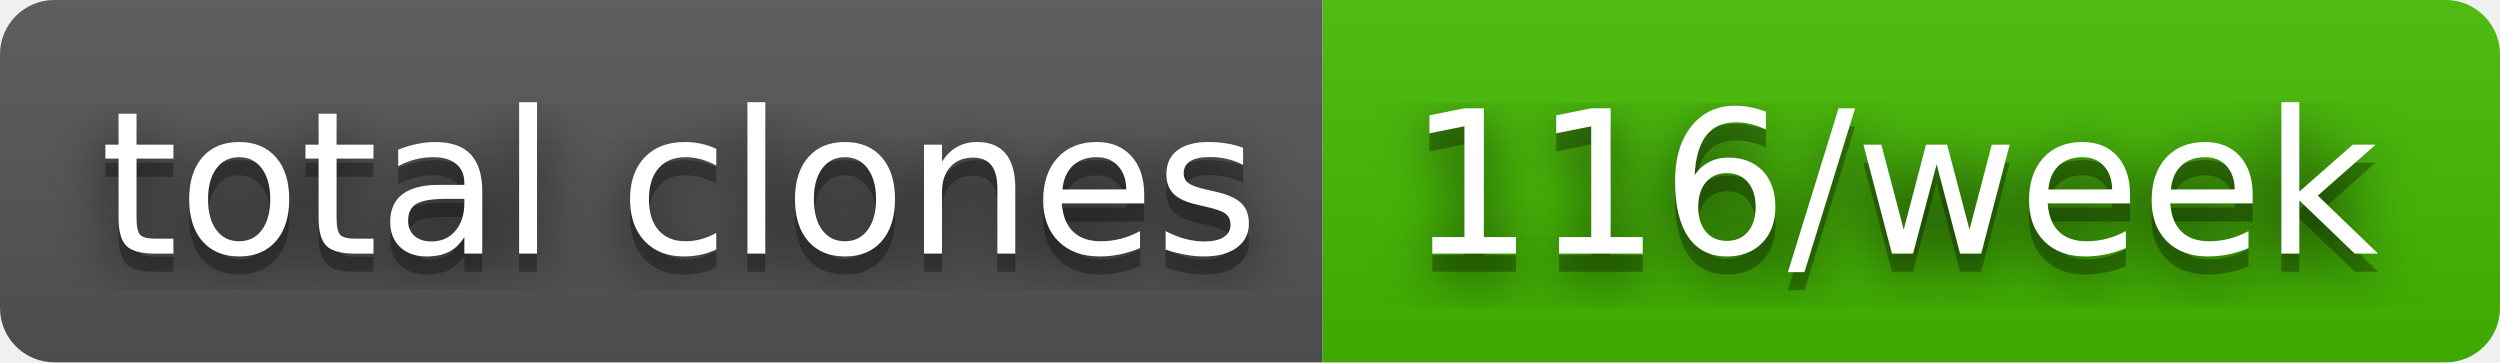
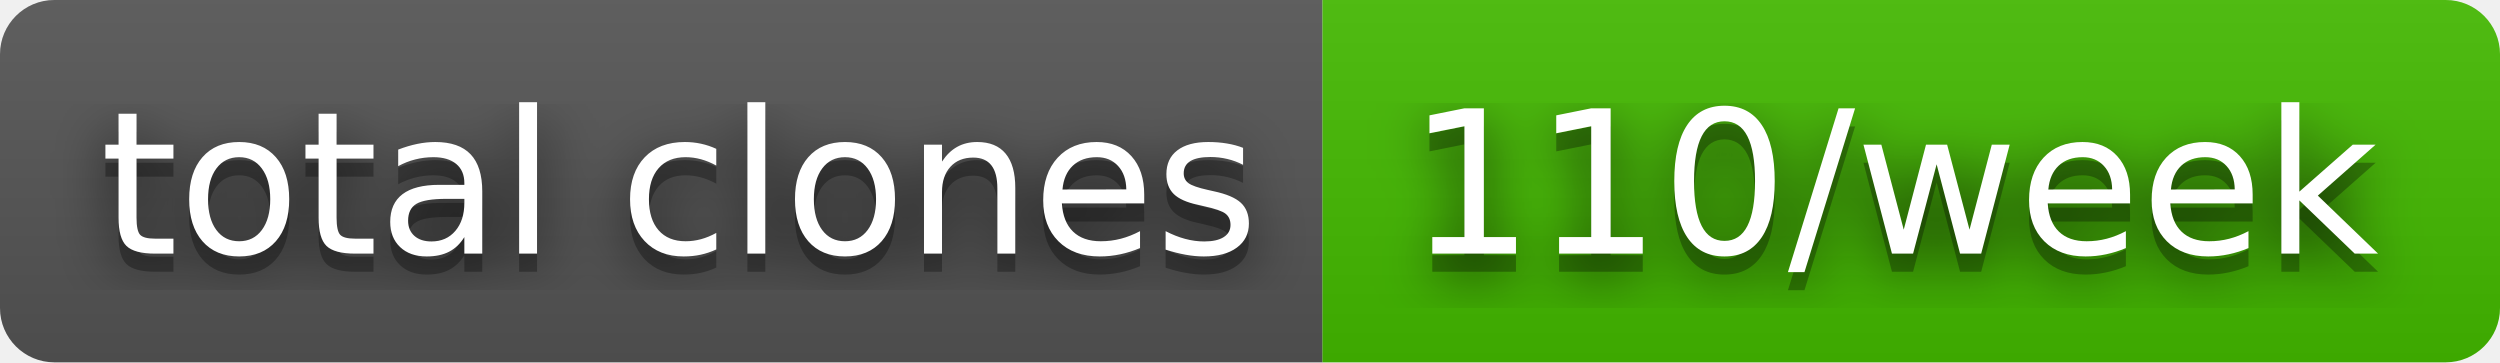
- <svg xmlns="http://www.w3.org/2000/svg" width="138" height="20" role="img" aria-label="total clones: 116/week">
+ <svg xmlns="http://www.w3.org/2000/svg" width="138" height="20" role="img" aria-label="total clones: 110/week">
  <filter id="blur">
    <feGaussianBlur stdDeviation="16" />
  </filter>
  <linearGradient id="s" x2="0" y2="100%">
    <stop offset="0" stop-color="#bbb" stop-opacity=".1" />
    <stop offset="1" stop-opacity=".1" />
  </linearGradient>
  <clipPath id="r">
    <rect width="138" height="20" rx="3" />
  </clipPath>
  <g clip-path="url(#r)">
    <rect width="73" height="20" fill="#555" />
    <rect x="73" width="65" height="20" fill="#4b0" />
    <rect width="138" height="20" fill="url(#s)" />
  </g>
  <g fill="#fff" text-anchor="middle" font-family="Verdana,Geneva,DejaVu Sans,sans-serif" text-rendering="geometricPrecision" font-size="110">
    <g transform="scale(.1)">
      <g aria-hidden="true" fill="#010101">
        <text x="375" y="150" fill-opacity=".8" filter="url(#blur)" textLength="630">total clones</text>
        <text x="375" y="150" fill-opacity=".3" textLength="630">total clones</text>
      </g>
      <text x="375" y="140" textLength="630">total clones</text>
    </g>
    <g transform="scale(.1)">
      <g aria-hidden="true" fill="#010101">
-         <text x="1045" y="150" fill-opacity=".8" filter="url(#blur)" textLength="550">116/week</text>
-         <text x="1045" y="150" fill-opacity=".3" textLength="550">116/week</text>
+         <text x="1045" y="150" fill-opacity=".8" filter="url(#blur)" textLength="550">110/week</text>
+         <text x="1045" y="150" fill-opacity=".3" textLength="550">110/week</text>
      </g>
-       <text x="1045" y="140" textLength="550">116/week</text>
+       <text x="1045" y="140" textLength="550">110/week</text>
    </g>
  </g>
</svg>
